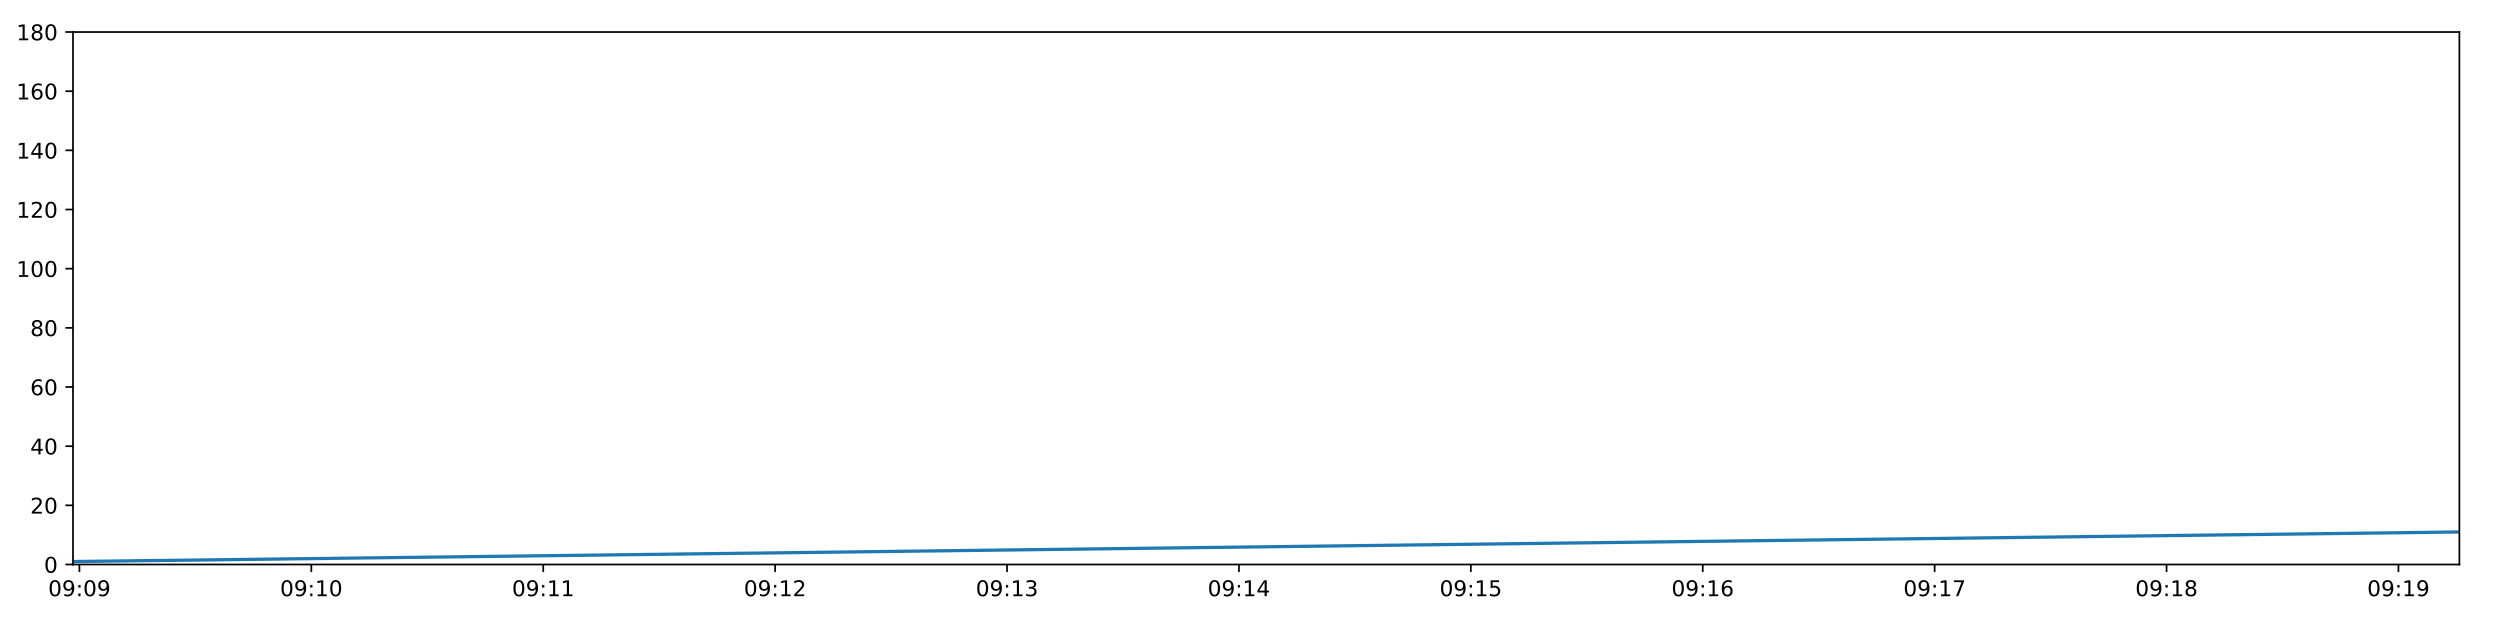
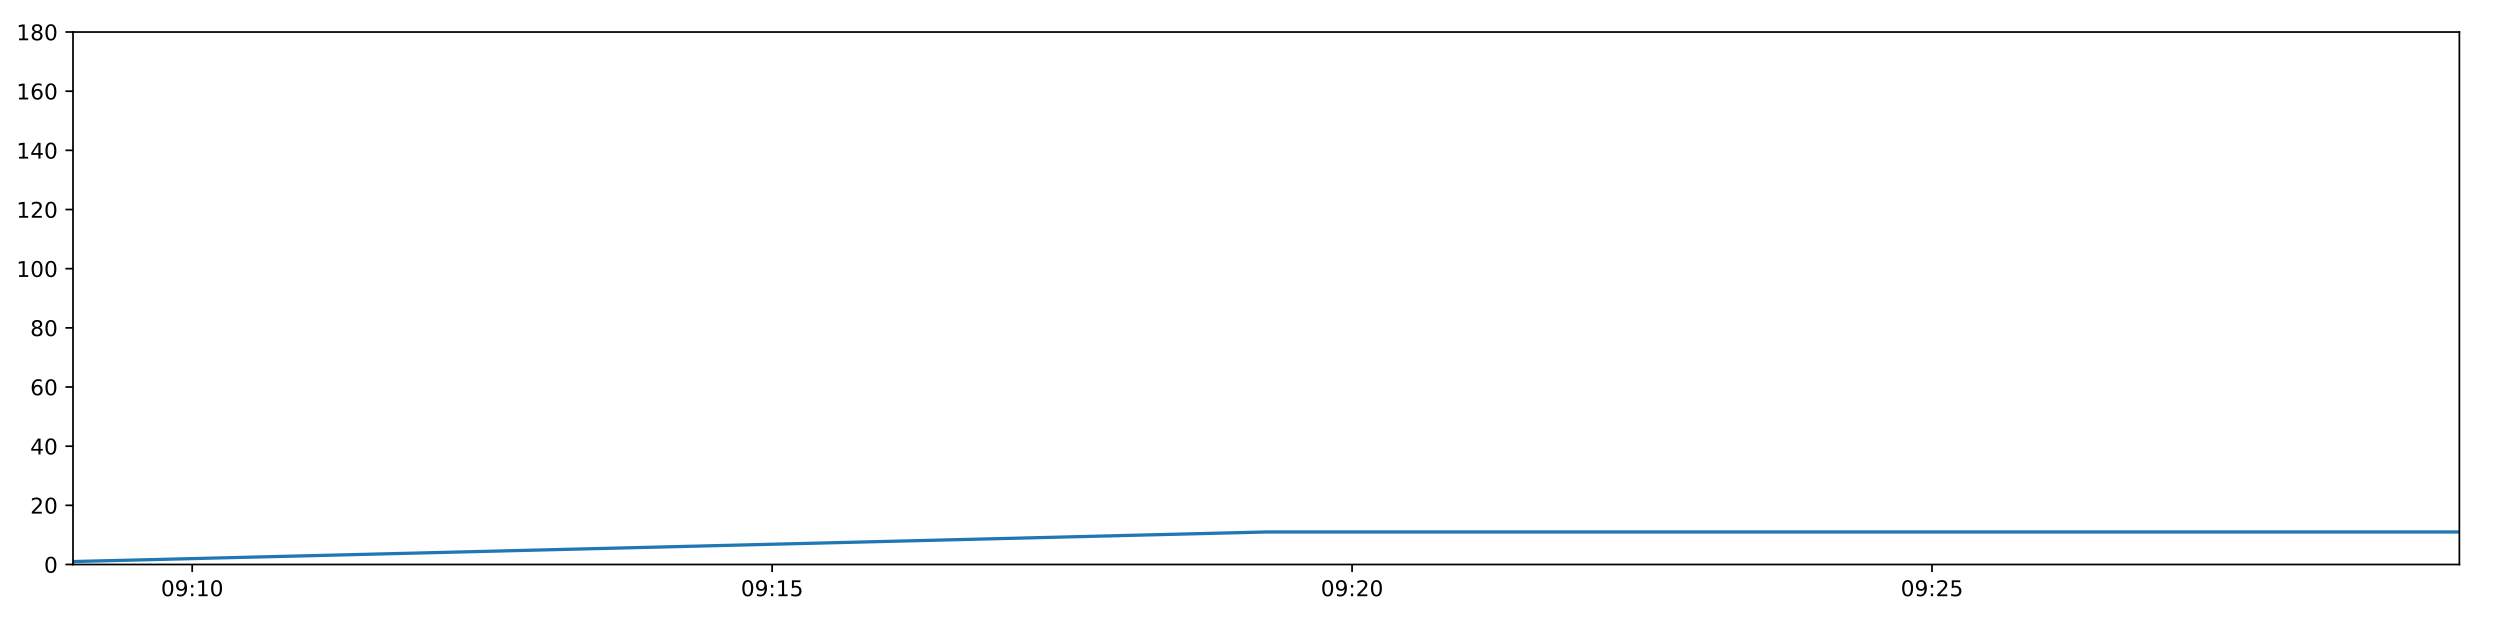
<svg xmlns="http://www.w3.org/2000/svg" xmlns:xlink="http://www.w3.org/1999/xlink" height="288pt" version="1.1" viewBox="0 0 1152 288" width="1152pt">
  <defs>
    <style type="text/css">
*{stroke-linecap:butt;stroke-linejoin:round;}
  </style>
  </defs>
  <g id="figure_1">
    <g id="patch_1">
      <path d="M 0 288  L 1152 288  L 1152 0  L 0 0  z " style="fill:#ffffff;" />
    </g>
    <g id="axes_1">
      <g id="patch_2">
        <path d="M 33.64 260.12  L 1133.28 260.12  L 1133.28 14.76  L 33.64 14.76  z " style="fill:#ffffff;" />
      </g>
      <g id="matplotlib.axis_1">
        <g id="xtick_1">
          <g id="line2d_1">
            <defs>
-               <path d="M 0 0  L 0 3.5  " id="md1f7ddf2ce" style="stroke:#000000;stroke-width:0.8;" />
-             </defs>
-             <g>
-               <use style="stroke:#000000;stroke-width:0.8;" x="36.596" xlink:href="#md1f7ddf2ce" y="260.12" />
+               <path d="M 0 0  L 0 3.5  " id="m0da68ebaef" style="stroke:#000000;stroke-width:0.8;" />
+             </defs>
+             <g>
+               <use style="stroke:#000000;stroke-width:0.8;" x="88.565" xlink:href="#m0da68ebaef" y="260.12" />
            </g>
          </g>
          <g id="text_1">
            <defs>
              <path d="M 31.781 66.406  Q 24.172 66.406 20.328 58.906  Q 16.5 51.422 16.5 36.375  Q 16.5 21.391 20.328 13.891  Q 24.172 6.391 31.781 6.391  Q 39.453 6.391 43.281 13.891  Q 47.125 21.391 47.125 36.375  Q 47.125 51.422 43.281 58.906  Q 39.453 66.406 31.781 66.406  z M 31.781 74.219  Q 44.047 74.219 50.516 64.516  Q 56.984 54.828 56.984 36.375  Q 56.984 17.969 50.516 8.266  Q 44.047 -1.422 31.781 -1.422  Q 19.531 -1.422 13.062 8.266  Q 6.594 17.969 6.594 36.375  Q 6.594 54.828 13.062 64.516  Q 19.531 74.219 31.781 74.219  z " id="DejaVuSans-48" />
              <path d="M 10.984 1.516  L 10.984 10.5  Q 14.703 8.734 18.5 7.812  Q 22.312 6.891 25.984 6.891  Q 35.75 6.891 40.891 13.453  Q 46.047 20.016 46.781 33.406  Q 43.953 29.203 39.594 26.953  Q 35.25 24.703 29.984 24.703  Q 19.047 24.703 12.672 31.312  Q 6.297 37.938 6.297 49.422  Q 6.297 60.641 12.938 67.422  Q 19.578 74.219 30.609 74.219  Q 43.266 74.219 49.922 64.516  Q 56.594 54.828 56.594 36.375  Q 56.594 19.141 48.406 8.859  Q 40.234 -1.422 26.422 -1.422  Q 22.703 -1.422 18.891 -0.688  Q 15.094 0.047 10.984 1.516  z M 30.609 32.422  Q 37.25 32.422 41.125 36.953  Q 45.016 41.5 45.016 49.422  Q 45.016 57.281 41.125 61.844  Q 37.25 66.406 30.609 66.406  Q 23.969 66.406 20.094 61.844  Q 16.219 57.281 16.219 49.422  Q 16.219 41.5 20.094 36.953  Q 23.969 32.422 30.609 32.422  z " id="DejaVuSans-57" />
              <path d="M 11.719 12.406  L 22.016 12.406  L 22.016 0  L 11.719 0  z M 11.719 51.703  L 22.016 51.703  L 22.016 39.312  L 11.719 39.312  z " id="DejaVuSans-58" />
-             </defs>
-             <g transform="translate(22.18703 274.7184)scale(0.1 -0.1)">
-               <use xlink:href="#DejaVuSans-48" />
-               <use x="63.623" xlink:href="#DejaVuSans-57" />
-               <use x="127.246" xlink:href="#DejaVuSans-58" />
-               <use x="160.938" xlink:href="#DejaVuSans-48" />
-               <use x="224.561" xlink:href="#DejaVuSans-57" />
+               <path d="M 12.406 8.297  L 28.516 8.297  L 28.516 63.922  L 10.984 60.406  L 10.984 69.391  L 28.422 72.906  L 38.281 72.906  L 38.281 8.297  L 54.391 8.297  L 54.391 0  L 12.406 0  z " id="DejaVuSans-49" />
+             </defs>
+             <g transform="translate(74.15592 274.7184)scale(0.1 -0.1)">
+               <use xlink:href="#DejaVuSans-48" />
+               <use x="63.623" xlink:href="#DejaVuSans-57" />
+               <use x="127.246" xlink:href="#DejaVuSans-58" />
+               <use x="160.938" xlink:href="#DejaVuSans-49" />
+               <use x="224.561" xlink:href="#DejaVuSans-48" />
            </g>
          </g>
        </g>
        <g id="xtick_2">
          <g id="line2d_2">
            <g>
-               <use style="stroke:#000000;stroke-width:0.8;" x="143.458" xlink:href="#md1f7ddf2ce" y="260.12" />
+               <use style="stroke:#000000;stroke-width:0.8;" x="355.799" xlink:href="#m0da68ebaef" y="260.12" />
            </g>
          </g>
          <g id="text_2">
            <defs>
-               <path d="M 12.406 8.297  L 28.516 8.297  L 28.516 63.922  L 10.984 60.406  L 10.984 69.391  L 28.422 72.906  L 38.281 72.906  L 38.281 8.297  L 54.391 8.297  L 54.391 0  L 12.406 0  z " id="DejaVuSans-49" />
-             </defs>
-             <g transform="translate(129.0485 274.7184)scale(0.1 -0.1)">
+               <path d="M 10.797 72.906  L 49.516 72.906  L 49.516 64.594  L 19.828 64.594  L 19.828 46.734  Q 21.969 47.469 24.109 47.828  Q 26.266 48.188 28.422 48.188  Q 40.625 48.188 47.75 41.5  Q 54.891 34.812 54.891 23.391  Q 54.891 11.625 47.562 5.094  Q 40.234 -1.422 26.906 -1.422  Q 22.312 -1.422 17.547 -0.641  Q 12.797 0.141 7.719 1.703  L 7.719 11.625  Q 12.109 9.234 16.797 8.062  Q 21.484 6.891 26.703 6.891  Q 35.156 6.891 40.078 11.328  Q 45.016 15.766 45.016 23.391  Q 45.016 31 40.078 35.438  Q 35.156 39.891 26.703 39.891  Q 22.75 39.891 18.812 39.016  Q 14.891 38.141 10.797 36.281  z " id="DejaVuSans-53" />
+             </defs>
+             <g transform="translate(341.3891 274.7184)scale(0.1 -0.1)">
              <use xlink:href="#DejaVuSans-48" />
              <use x="63.623" xlink:href="#DejaVuSans-57" />
              <use x="127.246" xlink:href="#DejaVuSans-58" />
              <use x="160.938" xlink:href="#DejaVuSans-49" />
-               <use x="224.561" xlink:href="#DejaVuSans-48" />
+               <use x="224.561" xlink:href="#DejaVuSans-53" />
            </g>
          </g>
        </g>
        <g id="xtick_3">
          <g id="line2d_3">
            <g>
-               <use style="stroke:#000000;stroke-width:0.8;" x="250.319" xlink:href="#md1f7ddf2ce" y="260.12" />
+               <use style="stroke:#000000;stroke-width:0.8;" x="623.032" xlink:href="#m0da68ebaef" y="260.12" />
            </g>
          </g>
          <g id="text_3">
-             <g transform="translate(235.91 274.7184)scale(0.1 -0.1)">
-               <use xlink:href="#DejaVuSans-48" />
-               <use x="63.623" xlink:href="#DejaVuSans-57" />
-               <use x="127.246" xlink:href="#DejaVuSans-58" />
-               <use x="160.938" xlink:href="#DejaVuSans-49" />
-               <use x="224.561" xlink:href="#DejaVuSans-49" />
+             <defs>
+               <path d="M 19.188 8.297  L 53.609 8.297  L 53.609 0  L 7.328 0  L 7.328 8.297  Q 12.938 14.109 22.625 23.891  Q 32.328 33.688 34.812 36.531  Q 39.547 41.844 41.422 45.531  Q 43.312 49.219 43.312 52.781  Q 43.312 58.594 39.234 62.25  Q 35.156 65.922 28.609 65.922  Q 23.969 65.922 18.812 64.312  Q 13.672 62.703 7.812 59.422  L 7.812 69.391  Q 13.766 71.781 18.938 73  Q 24.125 74.219 28.422 74.219  Q 39.75 74.219 46.484 68.547  Q 53.219 62.891 53.219 53.422  Q 53.219 48.922 51.531 44.891  Q 49.859 40.875 45.406 35.406  Q 44.188 33.984 37.641 27.219  Q 31.109 20.453 19.188 8.297  z " id="DejaVuSans-50" />
+             </defs>
+             <g transform="translate(608.6224 274.7184)scale(0.1 -0.1)">
+               <use xlink:href="#DejaVuSans-48" />
+               <use x="63.623" xlink:href="#DejaVuSans-57" />
+               <use x="127.246" xlink:href="#DejaVuSans-58" />
+               <use x="160.938" xlink:href="#DejaVuSans-50" />
+               <use x="224.561" xlink:href="#DejaVuSans-48" />
            </g>
          </g>
        </g>
        <g id="xtick_4">
          <g id="line2d_4">
            <g>
-               <use style="stroke:#000000;stroke-width:0.8;" x="357.181" xlink:href="#md1f7ddf2ce" y="260.12" />
+               <use style="stroke:#000000;stroke-width:0.8;" x="890.265" xlink:href="#m0da68ebaef" y="260.12" />
            </g>
          </g>
          <g id="text_4">
-             <defs>
-               <path d="M 19.188 8.297  L 53.609 8.297  L 53.609 0  L 7.328 0  L 7.328 8.297  Q 12.938 14.109 22.625 23.891  Q 32.328 33.688 34.812 36.531  Q 39.547 41.844 41.422 45.531  Q 43.312 49.219 43.312 52.781  Q 43.312 58.594 39.234 62.25  Q 35.156 65.922 28.609 65.922  Q 23.969 65.922 18.812 64.312  Q 13.672 62.703 7.812 59.422  L 7.812 69.391  Q 13.766 71.781 18.938 73  Q 24.125 74.219 28.422 74.219  Q 39.75 74.219 46.484 68.547  Q 53.219 62.891 53.219 53.422  Q 53.219 48.922 51.531 44.891  Q 49.859 40.875 45.406 35.406  Q 44.188 33.984 37.641 27.219  Q 31.109 20.453 19.188 8.297  z " id="DejaVuSans-50" />
-             </defs>
-             <g transform="translate(342.7714 274.7184)scale(0.1 -0.1)">
-               <use xlink:href="#DejaVuSans-48" />
-               <use x="63.623" xlink:href="#DejaVuSans-57" />
-               <use x="127.246" xlink:href="#DejaVuSans-58" />
-               <use x="160.938" xlink:href="#DejaVuSans-49" />
-               <use x="224.561" xlink:href="#DejaVuSans-50" />
-             </g>
-           </g>
-         </g>
-         <g id="xtick_5">
-           <g id="line2d_5">
-             <g>
-               <use style="stroke:#000000;stroke-width:0.8;" x="464.042" xlink:href="#md1f7ddf2ce" y="260.12" />
-             </g>
-           </g>
-           <g id="text_5">
-             <defs>
-               <path d="M 40.578 39.312  Q 47.656 37.797 51.625 33  Q 55.609 28.219 55.609 21.188  Q 55.609 10.406 48.188 4.484  Q 40.766 -1.422 27.094 -1.422  Q 22.516 -1.422 17.656 -0.516  Q 12.797 0.391 7.625 2.203  L 7.625 11.719  Q 11.719 9.328 16.594 8.109  Q 21.484 6.891 26.812 6.891  Q 36.078 6.891 40.938 10.547  Q 45.797 14.203 45.797 21.188  Q 45.797 27.641 41.281 31.266  Q 36.766 34.906 28.719 34.906  L 20.219 34.906  L 20.219 43.016  L 29.109 43.016  Q 36.375 43.016 40.234 45.922  Q 44.094 48.828 44.094 54.297  Q 44.094 59.906 40.109 62.906  Q 36.141 65.922 28.719 65.922  Q 24.656 65.922 20.016 65.031  Q 15.375 64.156 9.812 62.312  L 9.812 71.094  Q 15.438 72.656 20.344 73.438  Q 25.25 74.219 29.594 74.219  Q 40.828 74.219 47.359 69.109  Q 53.906 64.016 53.906 55.328  Q 53.906 49.266 50.438 45.094  Q 46.969 40.922 40.578 39.312  z " id="DejaVuSans-51" />
-             </defs>
-             <g transform="translate(449.6329 274.7184)scale(0.1 -0.1)">
-               <use xlink:href="#DejaVuSans-48" />
-               <use x="63.623" xlink:href="#DejaVuSans-57" />
-               <use x="127.246" xlink:href="#DejaVuSans-58" />
-               <use x="160.938" xlink:href="#DejaVuSans-49" />
-               <use x="224.561" xlink:href="#DejaVuSans-51" />
-             </g>
-           </g>
-         </g>
-         <g id="xtick_6">
-           <g id="line2d_6">
-             <g>
-               <use style="stroke:#000000;stroke-width:0.8;" x="570.904" xlink:href="#md1f7ddf2ce" y="260.12" />
-             </g>
-           </g>
-           <g id="text_6">
-             <defs>
-               <path d="M 37.797 64.312  L 12.891 25.391  L 37.797 25.391  z M 35.203 72.906  L 47.609 72.906  L 47.609 25.391  L 58.016 25.391  L 58.016 17.188  L 47.609 17.188  L 47.609 0  L 37.797 0  L 37.797 17.188  L 4.891 17.188  L 4.891 26.703  z " id="DejaVuSans-52" />
-             </defs>
-             <g transform="translate(556.4944 274.7184)scale(0.1 -0.1)">
-               <use xlink:href="#DejaVuSans-48" />
-               <use x="63.623" xlink:href="#DejaVuSans-57" />
-               <use x="127.246" xlink:href="#DejaVuSans-58" />
-               <use x="160.938" xlink:href="#DejaVuSans-49" />
-               <use x="224.561" xlink:href="#DejaVuSans-52" />
-             </g>
-           </g>
-         </g>
-         <g id="xtick_7">
-           <g id="line2d_7">
-             <g>
-               <use style="stroke:#000000;stroke-width:0.8;" x="677.765" xlink:href="#md1f7ddf2ce" y="260.12" />
-             </g>
-           </g>
-           <g id="text_7">
-             <defs>
-               <path d="M 10.797 72.906  L 49.516 72.906  L 49.516 64.594  L 19.828 64.594  L 19.828 46.734  Q 21.969 47.469 24.109 47.828  Q 26.266 48.188 28.422 48.188  Q 40.625 48.188 47.75 41.5  Q 54.891 34.812 54.891 23.391  Q 54.891 11.625 47.562 5.094  Q 40.234 -1.422 26.906 -1.422  Q 22.312 -1.422 17.547 -0.641  Q 12.797 0.141 7.719 1.703  L 7.719 11.625  Q 12.109 9.234 16.797 8.062  Q 21.484 6.891 26.703 6.891  Q 35.156 6.891 40.078 11.328  Q 45.016 15.766 45.016 23.391  Q 45.016 31 40.078 35.438  Q 35.156 39.891 26.703 39.891  Q 22.75 39.891 18.812 39.016  Q 14.891 38.141 10.797 36.281  z " id="DejaVuSans-53" />
-             </defs>
-             <g transform="translate(663.3558 274.7184)scale(0.1 -0.1)">
-               <use xlink:href="#DejaVuSans-48" />
-               <use x="63.623" xlink:href="#DejaVuSans-57" />
-               <use x="127.246" xlink:href="#DejaVuSans-58" />
-               <use x="160.938" xlink:href="#DejaVuSans-49" />
+             <g transform="translate(875.8556 274.7184)scale(0.1 -0.1)">
+               <use xlink:href="#DejaVuSans-48" />
+               <use x="63.623" xlink:href="#DejaVuSans-57" />
+               <use x="127.246" xlink:href="#DejaVuSans-58" />
+               <use x="160.938" xlink:href="#DejaVuSans-50" />
              <use x="224.561" xlink:href="#DejaVuSans-53" />
-             </g>
-           </g>
-         </g>
-         <g id="xtick_8">
-           <g id="line2d_8">
-             <g>
-               <use style="stroke:#000000;stroke-width:0.8;" x="784.627" xlink:href="#md1f7ddf2ce" y="260.12" />
-             </g>
-           </g>
-           <g id="text_8">
-             <defs>
-               <path d="M 33.016 40.375  Q 26.375 40.375 22.484 35.828  Q 18.609 31.297 18.609 23.391  Q 18.609 15.531 22.484 10.953  Q 26.375 6.391 33.016 6.391  Q 39.656 6.391 43.531 10.953  Q 47.406 15.531 47.406 23.391  Q 47.406 31.297 43.531 35.828  Q 39.656 40.375 33.016 40.375  z M 52.594 71.297  L 52.594 62.312  Q 48.875 64.062 45.094 64.984  Q 41.312 65.922 37.594 65.922  Q 27.828 65.922 22.672 59.328  Q 17.531 52.734 16.797 39.406  Q 19.672 43.656 24.016 45.922  Q 28.375 48.188 33.594 48.188  Q 44.578 48.188 50.953 41.516  Q 57.328 34.859 57.328 23.391  Q 57.328 12.156 50.688 5.359  Q 44.047 -1.422 33.016 -1.422  Q 20.359 -1.422 13.672 8.266  Q 6.984 17.969 6.984 36.375  Q 6.984 53.656 15.188 63.938  Q 23.391 74.219 37.203 74.219  Q 40.922 74.219 44.703 73.484  Q 48.484 72.75 52.594 71.297  z " id="DejaVuSans-54" />
-             </defs>
-             <g transform="translate(770.2173 274.7184)scale(0.1 -0.1)">
-               <use xlink:href="#DejaVuSans-48" />
-               <use x="63.623" xlink:href="#DejaVuSans-57" />
-               <use x="127.246" xlink:href="#DejaVuSans-58" />
-               <use x="160.938" xlink:href="#DejaVuSans-49" />
-               <use x="224.561" xlink:href="#DejaVuSans-54" />
-             </g>
-           </g>
-         </g>
-         <g id="xtick_9">
-           <g id="line2d_9">
-             <g>
-               <use style="stroke:#000000;stroke-width:0.8;" x="891.488" xlink:href="#md1f7ddf2ce" y="260.12" />
-             </g>
-           </g>
-           <g id="text_9">
-             <defs>
-               <path d="M 8.203 72.906  L 55.078 72.906  L 55.078 68.703  L 28.609 0  L 18.312 0  L 43.219 64.594  L 8.203 64.594  z " id="DejaVuSans-55" />
-             </defs>
-             <g transform="translate(877.0788 274.7184)scale(0.1 -0.1)">
-               <use xlink:href="#DejaVuSans-48" />
-               <use x="63.623" xlink:href="#DejaVuSans-57" />
-               <use x="127.246" xlink:href="#DejaVuSans-58" />
-               <use x="160.938" xlink:href="#DejaVuSans-49" />
-               <use x="224.561" xlink:href="#DejaVuSans-55" />
-             </g>
-           </g>
-         </g>
-         <g id="xtick_10">
-           <g id="line2d_10">
-             <g>
-               <use style="stroke:#000000;stroke-width:0.8;" x="998.35" xlink:href="#md1f7ddf2ce" y="260.12" />
-             </g>
-           </g>
-           <g id="text_10">
-             <defs>
-               <path d="M 31.781 34.625  Q 24.75 34.625 20.719 30.859  Q 16.703 27.094 16.703 20.516  Q 16.703 13.922 20.719 10.156  Q 24.75 6.391 31.781 6.391  Q 38.812 6.391 42.859 10.172  Q 46.922 13.969 46.922 20.516  Q 46.922 27.094 42.891 30.859  Q 38.875 34.625 31.781 34.625  z M 21.922 38.812  Q 15.578 40.375 12.031 44.719  Q 8.5 49.078 8.5 55.328  Q 8.5 64.062 14.719 69.141  Q 20.953 74.219 31.781 74.219  Q 42.672 74.219 48.875 69.141  Q 55.078 64.062 55.078 55.328  Q 55.078 49.078 51.531 44.719  Q 48 40.375 41.703 38.812  Q 48.828 37.156 52.797 32.312  Q 56.781 27.484 56.781 20.516  Q 56.781 9.906 50.312 4.234  Q 43.844 -1.422 31.781 -1.422  Q 19.734 -1.422 13.25 4.234  Q 6.781 9.906 6.781 20.516  Q 6.781 27.484 10.781 32.312  Q 14.797 37.156 21.922 38.812  z M 18.312 54.391  Q 18.312 48.734 21.844 45.562  Q 25.391 42.391 31.781 42.391  Q 38.141 42.391 41.719 45.562  Q 45.312 48.734 45.312 54.391  Q 45.312 60.062 41.719 63.234  Q 38.141 66.406 31.781 66.406  Q 25.391 66.406 21.844 63.234  Q 18.312 60.062 18.312 54.391  z " id="DejaVuSans-56" />
-             </defs>
-             <g transform="translate(983.9402 274.7184)scale(0.1 -0.1)">
-               <use xlink:href="#DejaVuSans-48" />
-               <use x="63.623" xlink:href="#DejaVuSans-57" />
-               <use x="127.246" xlink:href="#DejaVuSans-58" />
-               <use x="160.938" xlink:href="#DejaVuSans-49" />
-               <use x="224.561" xlink:href="#DejaVuSans-56" />
-             </g>
-           </g>
-         </g>
-         <g id="xtick_11">
-           <g id="line2d_11">
-             <g>
-               <use style="stroke:#000000;stroke-width:0.8;" x="1105.211" xlink:href="#md1f7ddf2ce" y="260.12" />
-             </g>
-           </g>
-           <g id="text_11">
-             <g transform="translate(1090.802 274.7184)scale(0.1 -0.1)">
-               <use xlink:href="#DejaVuSans-48" />
-               <use x="63.623" xlink:href="#DejaVuSans-57" />
-               <use x="127.246" xlink:href="#DejaVuSans-58" />
-               <use x="160.938" xlink:href="#DejaVuSans-49" />
-               <use x="224.561" xlink:href="#DejaVuSans-57" />
            </g>
          </g>
        </g>
      </g>
      <g id="matplotlib.axis_2">
        <g id="ytick_1">
-           <g id="line2d_12">
-             <defs>
-               <path d="M 0 0  L -3.5 0  " id="md92ce479d4" style="stroke:#000000;stroke-width:0.8;" />
-             </defs>
-             <g>
-               <use style="stroke:#000000;stroke-width:0.8;" x="33.64" xlink:href="#md92ce479d4" y="260.12" />
-             </g>
-           </g>
-           <g id="text_12">
+           <g id="line2d_5">
+             <defs>
+               <path d="M 0 0  L -3.5 0  " id="m8b5e73bf1e" style="stroke:#000000;stroke-width:0.8;" />
+             </defs>
+             <g>
+               <use style="stroke:#000000;stroke-width:0.8;" x="33.64" xlink:href="#m8b5e73bf1e" y="260.12" />
+             </g>
+           </g>
+           <g id="text_5">
            <g transform="translate(20.2775 263.9192)scale(0.1 -0.1)">
              <use xlink:href="#DejaVuSans-48" />
            </g>
          </g>
        </g>
        <g id="ytick_2">
-           <g id="line2d_13">
-             <g>
-               <use style="stroke:#000000;stroke-width:0.8;" x="33.64" xlink:href="#md92ce479d4" y="232.858" />
-             </g>
-           </g>
-           <g id="text_13">
+           <g id="line2d_6">
+             <g>
+               <use style="stroke:#000000;stroke-width:0.8;" x="33.64" xlink:href="#m8b5e73bf1e" y="232.858" />
+             </g>
+           </g>
+           <g id="text_6">
            <g transform="translate(13.915 236.657)scale(0.1 -0.1)">
              <use xlink:href="#DejaVuSans-50" />
              <use x="63.623" xlink:href="#DejaVuSans-48" />
            </g>
          </g>
        </g>
        <g id="ytick_3">
-           <g id="line2d_14">
-             <g>
-               <use style="stroke:#000000;stroke-width:0.8;" x="33.64" xlink:href="#md92ce479d4" y="205.596" />
-             </g>
-           </g>
-           <g id="text_14">
+           <g id="line2d_7">
+             <g>
+               <use style="stroke:#000000;stroke-width:0.8;" x="33.64" xlink:href="#m8b5e73bf1e" y="205.596" />
+             </g>
+           </g>
+           <g id="text_7">
+             <defs>
+               <path d="M 37.797 64.312  L 12.891 25.391  L 37.797 25.391  z M 35.203 72.906  L 47.609 72.906  L 47.609 25.391  L 58.016 25.391  L 58.016 17.188  L 47.609 17.188  L 47.609 0  L 37.797 0  L 37.797 17.188  L 4.891 17.188  L 4.891 26.703  z " id="DejaVuSans-52" />
+             </defs>
            <g transform="translate(13.915 209.3948)scale(0.1 -0.1)">
              <use xlink:href="#DejaVuSans-52" />
              <use x="63.623" xlink:href="#DejaVuSans-48" />
            </g>
          </g>
        </g>
        <g id="ytick_4">
-           <g id="line2d_15">
-             <g>
-               <use style="stroke:#000000;stroke-width:0.8;" x="33.64" xlink:href="#md92ce479d4" y="178.333" />
-             </g>
-           </g>
-           <g id="text_15">
+           <g id="line2d_8">
+             <g>
+               <use style="stroke:#000000;stroke-width:0.8;" x="33.64" xlink:href="#m8b5e73bf1e" y="178.333" />
+             </g>
+           </g>
+           <g id="text_8">
+             <defs>
+               <path d="M 33.016 40.375  Q 26.375 40.375 22.484 35.828  Q 18.609 31.297 18.609 23.391  Q 18.609 15.531 22.484 10.953  Q 26.375 6.391 33.016 6.391  Q 39.656 6.391 43.531 10.953  Q 47.406 15.531 47.406 23.391  Q 47.406 31.297 43.531 35.828  Q 39.656 40.375 33.016 40.375  z M 52.594 71.297  L 52.594 62.312  Q 48.875 64.062 45.094 64.984  Q 41.312 65.922 37.594 65.922  Q 27.828 65.922 22.672 59.328  Q 17.531 52.734 16.797 39.406  Q 19.672 43.656 24.016 45.922  Q 28.375 48.188 33.594 48.188  Q 44.578 48.188 50.953 41.516  Q 57.328 34.859 57.328 23.391  Q 57.328 12.156 50.688 5.359  Q 44.047 -1.422 33.016 -1.422  Q 20.359 -1.422 13.672 8.266  Q 6.984 17.969 6.984 36.375  Q 6.984 53.656 15.188 63.938  Q 23.391 74.219 37.203 74.219  Q 40.922 74.219 44.703 73.484  Q 48.484 72.75 52.594 71.297  z " id="DejaVuSans-54" />
+             </defs>
            <g transform="translate(13.915 182.1326)scale(0.1 -0.1)">
              <use xlink:href="#DejaVuSans-54" />
              <use x="63.623" xlink:href="#DejaVuSans-48" />
            </g>
          </g>
        </g>
        <g id="ytick_5">
-           <g id="line2d_16">
-             <g>
-               <use style="stroke:#000000;stroke-width:0.8;" x="33.64" xlink:href="#md92ce479d4" y="151.071" />
-             </g>
-           </g>
-           <g id="text_16">
+           <g id="line2d_9">
+             <g>
+               <use style="stroke:#000000;stroke-width:0.8;" x="33.64" xlink:href="#m8b5e73bf1e" y="151.071" />
+             </g>
+           </g>
+           <g id="text_9">
+             <defs>
+               <path d="M 31.781 34.625  Q 24.75 34.625 20.719 30.859  Q 16.703 27.094 16.703 20.516  Q 16.703 13.922 20.719 10.156  Q 24.75 6.391 31.781 6.391  Q 38.812 6.391 42.859 10.172  Q 46.922 13.969 46.922 20.516  Q 46.922 27.094 42.891 30.859  Q 38.875 34.625 31.781 34.625  z M 21.922 38.812  Q 15.578 40.375 12.031 44.719  Q 8.5 49.078 8.5 55.328  Q 8.5 64.062 14.719 69.141  Q 20.953 74.219 31.781 74.219  Q 42.672 74.219 48.875 69.141  Q 55.078 64.062 55.078 55.328  Q 55.078 49.078 51.531 44.719  Q 48 40.375 41.703 38.812  Q 48.828 37.156 52.797 32.312  Q 56.781 27.484 56.781 20.516  Q 56.781 9.906 50.312 4.234  Q 43.844 -1.422 31.781 -1.422  Q 19.734 -1.422 13.25 4.234  Q 6.781 9.906 6.781 20.516  Q 6.781 27.484 10.781 32.312  Q 14.797 37.156 21.922 38.812  z M 18.312 54.391  Q 18.312 48.734 21.844 45.562  Q 25.391 42.391 31.781 42.391  Q 38.141 42.391 41.719 45.562  Q 45.312 48.734 45.312 54.391  Q 45.312 60.062 41.719 63.234  Q 38.141 66.406 31.781 66.406  Q 25.391 66.406 21.844 63.234  Q 18.312 60.062 18.312 54.391  z " id="DejaVuSans-56" />
+             </defs>
            <g transform="translate(13.915 154.8703)scale(0.1 -0.1)">
              <use xlink:href="#DejaVuSans-56" />
              <use x="63.623" xlink:href="#DejaVuSans-48" />
            </g>
          </g>
        </g>
        <g id="ytick_6">
-           <g id="line2d_17">
-             <g>
-               <use style="stroke:#000000;stroke-width:0.8;" x="33.64" xlink:href="#md92ce479d4" y="123.809" />
-             </g>
-           </g>
-           <g id="text_17">
+           <g id="line2d_10">
+             <g>
+               <use style="stroke:#000000;stroke-width:0.8;" x="33.64" xlink:href="#m8b5e73bf1e" y="123.809" />
+             </g>
+           </g>
+           <g id="text_10">
            <g transform="translate(7.5525 127.6081)scale(0.1 -0.1)">
              <use xlink:href="#DejaVuSans-49" />
              <use x="63.623" xlink:href="#DejaVuSans-48" />
              <use x="127.246" xlink:href="#DejaVuSans-48" />
            </g>
          </g>
        </g>
        <g id="ytick_7">
-           <g id="line2d_18">
-             <g>
-               <use style="stroke:#000000;stroke-width:0.8;" x="33.64" xlink:href="#md92ce479d4" y="96.547" />
-             </g>
-           </g>
-           <g id="text_18">
+           <g id="line2d_11">
+             <g>
+               <use style="stroke:#000000;stroke-width:0.8;" x="33.64" xlink:href="#m8b5e73bf1e" y="96.547" />
+             </g>
+           </g>
+           <g id="text_11">
            <g transform="translate(7.5525 100.3459)scale(0.1 -0.1)">
              <use xlink:href="#DejaVuSans-49" />
              <use x="63.623" xlink:href="#DejaVuSans-50" />
              <use x="127.246" xlink:href="#DejaVuSans-48" />
            </g>
          </g>
        </g>
        <g id="ytick_8">
-           <g id="line2d_19">
-             <g>
-               <use style="stroke:#000000;stroke-width:0.8;" x="33.64" xlink:href="#md92ce479d4" y="69.284" />
-             </g>
-           </g>
-           <g id="text_19">
+           <g id="line2d_12">
+             <g>
+               <use style="stroke:#000000;stroke-width:0.8;" x="33.64" xlink:href="#m8b5e73bf1e" y="69.284" />
+             </g>
+           </g>
+           <g id="text_12">
            <g transform="translate(7.5525 73.08366)scale(0.1 -0.1)">
              <use xlink:href="#DejaVuSans-49" />
              <use x="63.623" xlink:href="#DejaVuSans-52" />
              <use x="127.246" xlink:href="#DejaVuSans-48" />
            </g>
          </g>
        </g>
        <g id="ytick_9">
-           <g id="line2d_20">
-             <g>
-               <use style="stroke:#000000;stroke-width:0.8;" x="33.64" xlink:href="#md92ce479d4" y="42.022" />
-             </g>
-           </g>
-           <g id="text_20">
+           <g id="line2d_13">
+             <g>
+               <use style="stroke:#000000;stroke-width:0.8;" x="33.64" xlink:href="#m8b5e73bf1e" y="42.022" />
+             </g>
+           </g>
+           <g id="text_13">
            <g transform="translate(7.5525 45.82144)scale(0.1 -0.1)">
              <use xlink:href="#DejaVuSans-49" />
              <use x="63.623" xlink:href="#DejaVuSans-54" />
              <use x="127.246" xlink:href="#DejaVuSans-48" />
            </g>
          </g>
        </g>
        <g id="ytick_10">
-           <g id="line2d_21">
-             <g>
-               <use style="stroke:#000000;stroke-width:0.8;" x="33.64" xlink:href="#md92ce479d4" y="14.76" />
-             </g>
-           </g>
-           <g id="text_21">
+           <g id="line2d_14">
+             <g>
+               <use style="stroke:#000000;stroke-width:0.8;" x="33.64" xlink:href="#m8b5e73bf1e" y="14.76" />
+             </g>
+           </g>
+           <g id="text_14">
            <g transform="translate(7.5525 18.55922)scale(0.1 -0.1)">
              <use xlink:href="#DejaVuSans-49" />
              <use x="63.623" xlink:href="#DejaVuSans-56" />
              <use x="127.246" xlink:href="#DejaVuSans-48" />
            </g>
          </g>
        </g>
      </g>
-       <g id="line2d_22">
-         <path clip-path="url(#pb071873ce7)" d="M 33.64 258.757  L 1133.28 245.126  " style="fill:none;stroke:#1f77b4;stroke-linecap:square;stroke-width:1.5;" />
+       <g id="line2d_15">
+         <path clip-path="url(#p024a5658ed)" d="M 33.64 258.757  L 583.624 245.126  L 1133.28 245.126  " style="fill:none;stroke:#1f77b4;stroke-linecap:square;stroke-width:1.5;" />
      </g>
      <g id="patch_3">
        <path d="M 33.64 260.12  L 33.64 14.76  " style="fill:none;stroke:#000000;stroke-linecap:square;stroke-linejoin:miter;stroke-width:0.8;" />
      </g>
      <g id="patch_4">
        <path d="M 1133.28 260.12  L 1133.28 14.76  " style="fill:none;stroke:#000000;stroke-linecap:square;stroke-linejoin:miter;stroke-width:0.8;" />
      </g>
      <g id="patch_5">
        <path d="M 33.64 260.12  L 1133.28 260.12  " style="fill:none;stroke:#000000;stroke-linecap:square;stroke-linejoin:miter;stroke-width:0.8;" />
      </g>
      <g id="patch_6">
        <path d="M 33.64 14.76  L 1133.28 14.76  " style="fill:none;stroke:#000000;stroke-linecap:square;stroke-linejoin:miter;stroke-width:0.8;" />
      </g>
    </g>
  </g>
  <defs>
-     <clipPath id="pb071873ce7">
+     <clipPath id="p024a5658ed">
      <rect height="245.36" width="1099.64" x="33.64" y="14.76" />
    </clipPath>
  </defs>
</svg>
